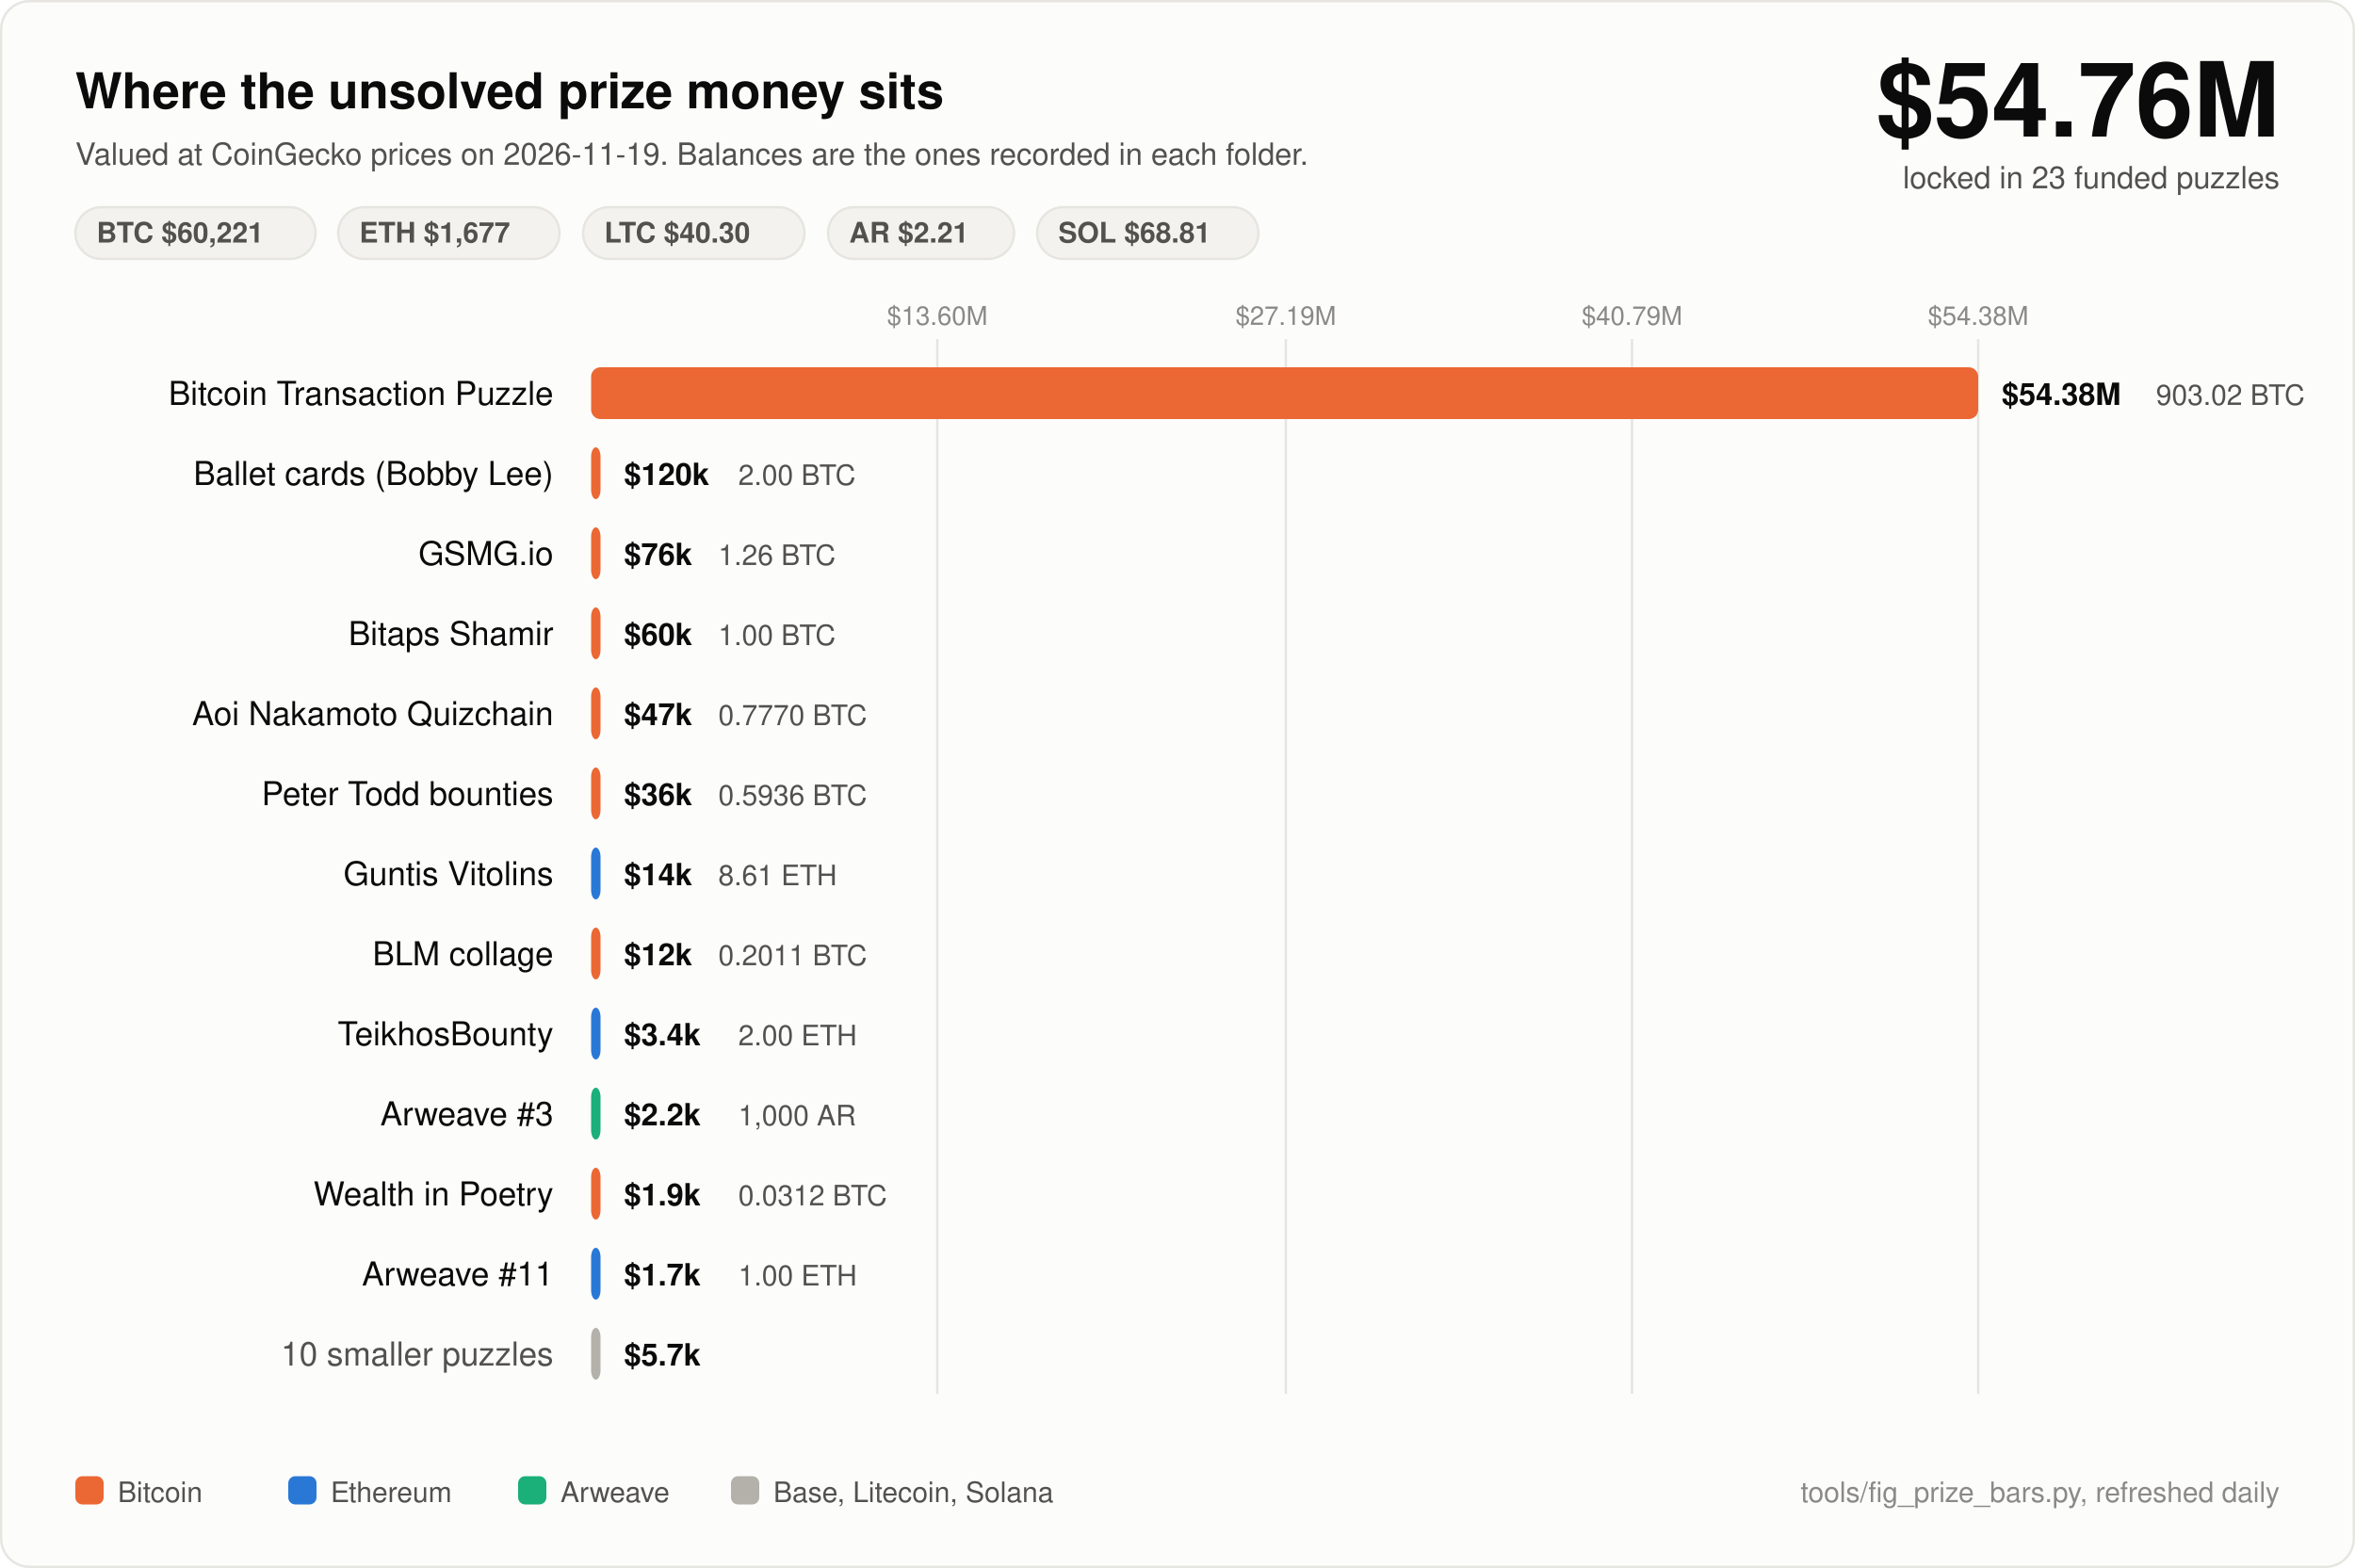
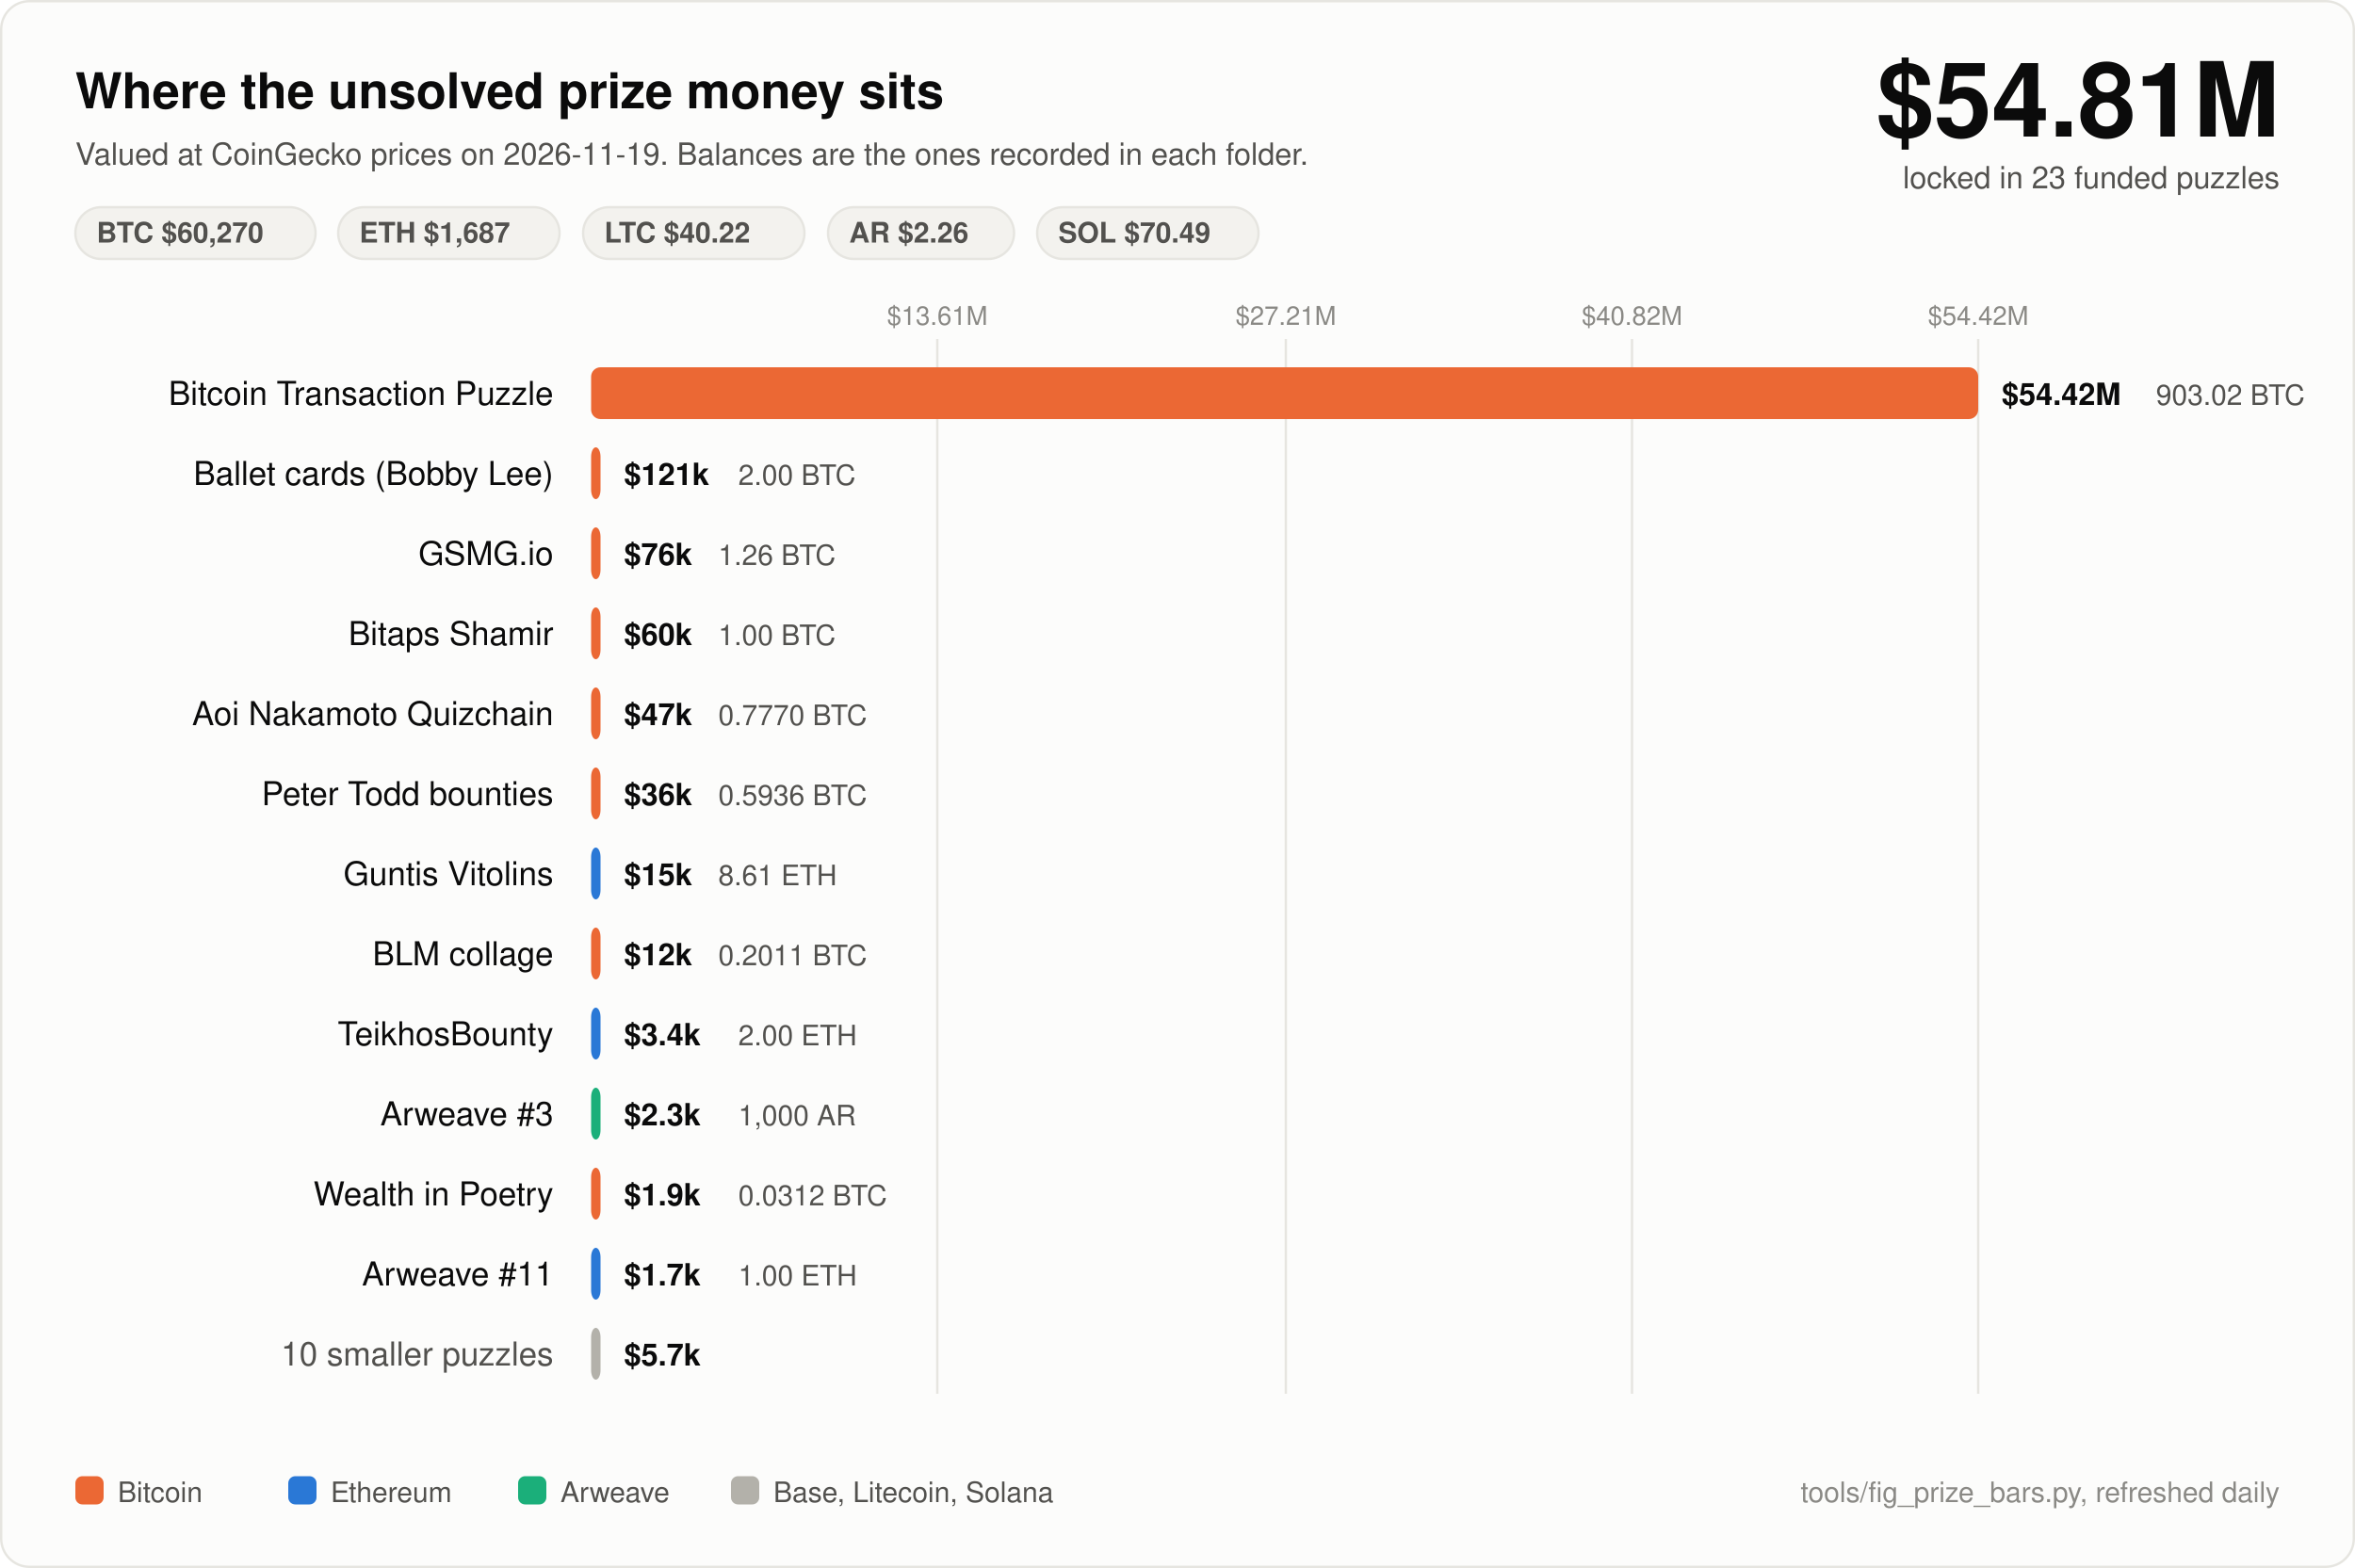
<svg xmlns="http://www.w3.org/2000/svg" width="1000" height="666" viewBox="0 0 1000 666" font-family="ui-sans-serif, -apple-system, Segoe UI, Helvetica, Arial, sans-serif">
  <rect x="0.5" y="0.5" width="999" height="665" rx="12" fill="#fcfcfb" stroke="#e6e5e0" />
  <text x="32" y="46" fill="#0b0b0b" font-size="21" font-weight="700">Where the unsolved prize money sits</text>
  <text x="32" y="70" fill="#52514e" font-size="13">Valued at CoinGecko prices on 2026-11-19. Balances are the ones recorded in each folder.</text>
-   <text x="968" y="58" fill="#0b0b0b" font-size="44" font-weight="700" text-anchor="end">$54.76M</text>
+   <text x="968" y="58" fill="#0b0b0b" font-size="44" font-weight="700" text-anchor="end">$54.81M</text>
  <text x="968" y="80" fill="#52514e" font-size="13" text-anchor="end">locked in 23 funded puzzles</text>
  <rect x="32" y="88" width="102" height="22" rx="11" fill="#f3f2ee" stroke="#e6e5e0" />
-   <text x="41" y="103" fill="#52514e" font-size="12" font-weight="600">BTC $60,221</text>
+   <text x="41" y="103" fill="#52514e" font-size="12" font-weight="600">BTC $60,270</text>
  <rect x="143.6" y="88" width="94" height="22" rx="11" fill="#f3f2ee" stroke="#e6e5e0" />
-   <text x="152.6" y="103" fill="#52514e" font-size="12" font-weight="600">ETH $1,677</text>
+   <text x="152.6" y="103" fill="#52514e" font-size="12" font-weight="600">ETH $1,687</text>
  <rect x="247.6" y="88" width="94" height="22" rx="11" fill="#f3f2ee" stroke="#e6e5e0" />
-   <text x="256.6" y="103" fill="#52514e" font-size="12" font-weight="600">LTC $40.30</text>
+   <text x="256.6" y="103" fill="#52514e" font-size="12" font-weight="600">LTC $40.22</text>
  <rect x="351.6" y="88" width="79" height="22" rx="11" fill="#f3f2ee" stroke="#e6e5e0" />
-   <text x="360.6" y="103" fill="#52514e" font-size="12" font-weight="600">AR $2.21</text>
+   <text x="360.6" y="103" fill="#52514e" font-size="12" font-weight="600">AR $2.26</text>
  <rect x="440.4" y="88" width="94" height="22" rx="11" fill="#f3f2ee" stroke="#e6e5e0" />
-   <text x="449.4" y="103" fill="#52514e" font-size="12" font-weight="600">SOL $68.81</text>
+   <text x="449.4" y="103" fill="#52514e" font-size="12" font-weight="600">SOL $70.49</text>
  <line x1="398" y1="144" x2="398" y2="592" stroke="#e6e5e0" stroke-width="1" />
-   <text x="398" y="138" fill="#8a8985" font-size="11" text-anchor="middle">$13.60M</text>
+   <text x="398" y="138" fill="#8a8985" font-size="11" text-anchor="middle">$13.61M</text>
  <line x1="546" y1="144" x2="546" y2="592" stroke="#e6e5e0" stroke-width="1" />
-   <text x="546" y="138" fill="#8a8985" font-size="11" text-anchor="middle">$27.19M</text>
+   <text x="546" y="138" fill="#8a8985" font-size="11" text-anchor="middle">$27.21M</text>
  <line x1="693" y1="144" x2="693" y2="592" stroke="#e6e5e0" stroke-width="1" />
-   <text x="693" y="138" fill="#8a8985" font-size="11" text-anchor="middle">$40.79M</text>
+   <text x="693" y="138" fill="#8a8985" font-size="11" text-anchor="middle">$40.82M</text>
  <line x1="840" y1="144" x2="840" y2="592" stroke="#e6e5e0" stroke-width="1" />
-   <text x="840" y="138" fill="#8a8985" font-size="11" text-anchor="middle">$54.38M</text>
+   <text x="840" y="138" fill="#8a8985" font-size="11" text-anchor="middle">$54.42M</text>
  <text x="235" y="172" fill="#0b0b0b" font-size="14" text-anchor="end">Bitcoin Transaction Puzzle</text>
  <rect x="251" y="156" width="589.0" height="22" rx="4" fill="#eb6834" />
-   <text x="850.0" y="172" fill="#0b0b0b" font-size="13" font-weight="600">$54.38M</text>
+   <text x="850.0" y="172" fill="#0b0b0b" font-size="13" font-weight="600">$54.42M</text>
  <text x="915.5" y="172" fill="#52514e" font-size="12">903.02 BTC</text>
  <text x="235" y="206" fill="#0b0b0b" font-size="14" text-anchor="end">Ballet cards (Bobby Lee)</text>
  <rect x="251" y="190" width="4.0" height="22" rx="4" fill="#eb6834" />
-   <text x="265.0" y="206" fill="#0b0b0b" font-size="13" font-weight="600">$120k</text>
+   <text x="265.0" y="206" fill="#0b0b0b" font-size="13" font-weight="600">$121k</text>
  <text x="313.5" y="206" fill="#52514e" font-size="12">2.00 BTC</text>
  <text x="235" y="240" fill="#0b0b0b" font-size="14" text-anchor="end">GSMG.io</text>
  <rect x="251" y="224" width="4.0" height="22" rx="4" fill="#eb6834" />
  <text x="265.0" y="240" fill="#0b0b0b" font-size="13" font-weight="600">$76k</text>
  <text x="305.0" y="240" fill="#52514e" font-size="12">1.26 BTC</text>
  <text x="235" y="274" fill="#0b0b0b" font-size="14" text-anchor="end">Bitaps Shamir</text>
  <rect x="251" y="258" width="4.0" height="22" rx="4" fill="#eb6834" />
  <text x="265.0" y="274" fill="#0b0b0b" font-size="13" font-weight="600">$60k</text>
  <text x="305.0" y="274" fill="#52514e" font-size="12">1.00 BTC</text>
  <text x="235" y="308" fill="#0b0b0b" font-size="14" text-anchor="end">Aoi Nakamoto Quizchain</text>
  <rect x="251" y="292" width="4.0" height="22" rx="4" fill="#eb6834" />
  <text x="265.0" y="308" fill="#0b0b0b" font-size="13" font-weight="600">$47k</text>
  <text x="305.0" y="308" fill="#52514e" font-size="12">0.7770 BTC</text>
  <text x="235" y="342" fill="#0b0b0b" font-size="14" text-anchor="end">Peter Todd bounties</text>
  <rect x="251" y="326" width="4.0" height="22" rx="4" fill="#eb6834" />
  <text x="265.0" y="342" fill="#0b0b0b" font-size="13" font-weight="600">$36k</text>
  <text x="305.0" y="342" fill="#52514e" font-size="12">0.5936 BTC</text>
  <text x="235" y="376" fill="#0b0b0b" font-size="14" text-anchor="end">Guntis Vitolins</text>
  <rect x="251" y="360" width="4.0" height="22" rx="4" fill="#2a78d6" />
-   <text x="265.0" y="376" fill="#0b0b0b" font-size="13" font-weight="600">$14k</text>
+   <text x="265.0" y="376" fill="#0b0b0b" font-size="13" font-weight="600">$15k</text>
  <text x="305.0" y="376" fill="#52514e" font-size="12">8.61 ETH</text>
  <text x="235" y="410" fill="#0b0b0b" font-size="14" text-anchor="end">BLM collage</text>
  <rect x="251" y="394" width="4.0" height="22" rx="4" fill="#eb6834" />
  <text x="265.0" y="410" fill="#0b0b0b" font-size="13" font-weight="600">$12k</text>
  <text x="305.0" y="410" fill="#52514e" font-size="12">0.2011 BTC</text>
  <text x="235" y="444" fill="#0b0b0b" font-size="14" text-anchor="end">TeikhosBounty</text>
  <rect x="251" y="428" width="4.0" height="22" rx="4" fill="#2a78d6" />
  <text x="265.0" y="444" fill="#0b0b0b" font-size="13" font-weight="600">$3.4k</text>
  <text x="313.5" y="444" fill="#52514e" font-size="12">2.00 ETH</text>
  <text x="235" y="478" fill="#0b0b0b" font-size="14" text-anchor="end">Arweave #3</text>
  <rect x="251" y="462" width="4.0" height="22" rx="4" fill="#1baf7a" />
-   <text x="265.0" y="478" fill="#0b0b0b" font-size="13" font-weight="600">$2.2k</text>
+   <text x="265.0" y="478" fill="#0b0b0b" font-size="13" font-weight="600">$2.3k</text>
  <text x="313.5" y="478" fill="#52514e" font-size="12">1,000 AR</text>
  <text x="235" y="512" fill="#0b0b0b" font-size="14" text-anchor="end">Wealth in Poetry</text>
  <rect x="251" y="496" width="4.0" height="22" rx="4" fill="#eb6834" />
  <text x="265.0" y="512" fill="#0b0b0b" font-size="13" font-weight="600">$1.9k</text>
  <text x="313.5" y="512" fill="#52514e" font-size="12">0.0312 BTC</text>
  <text x="235" y="546" fill="#0b0b0b" font-size="14" text-anchor="end">Arweave #11</text>
  <rect x="251" y="530" width="4.0" height="22" rx="4" fill="#2a78d6" />
  <text x="265.0" y="546" fill="#0b0b0b" font-size="13" font-weight="600">$1.7k</text>
  <text x="313.5" y="546" fill="#52514e" font-size="12">1.00 ETH</text>
  <text x="235" y="580" fill="#52514e" font-size="14" text-anchor="end">10 smaller puzzles</text>
  <rect x="251" y="564" width="4.0" height="22" rx="4" fill="#b3b1aa" />
  <text x="265.0" y="580" fill="#0b0b0b" font-size="13" font-weight="600">$5.7k</text>
  <rect x="32" y="627" width="12" height="12" rx="3" fill="#eb6834" />
  <text x="50" y="638" fill="#52514e" font-size="12">Bitcoin</text>
  <rect x="122.4" y="627" width="12" height="12" rx="3" fill="#2a78d6" />
  <text x="140.4" y="638" fill="#52514e" font-size="12">Ethereum</text>
  <rect x="220.0" y="627" width="12" height="12" rx="3" fill="#1baf7a" />
  <text x="238.0" y="638" fill="#52514e" font-size="12">Arweave</text>
  <rect x="310.4" y="627" width="12" height="12" rx="3" fill="#b3b1aa" />
  <text x="328.4" y="638" fill="#52514e" font-size="12">Base, Litecoin, Solana</text>
  <text x="968" y="638" fill="#8a8985" font-size="12" text-anchor="end">tools/fig_prize_bars.py, refreshed daily</text>
</svg>
